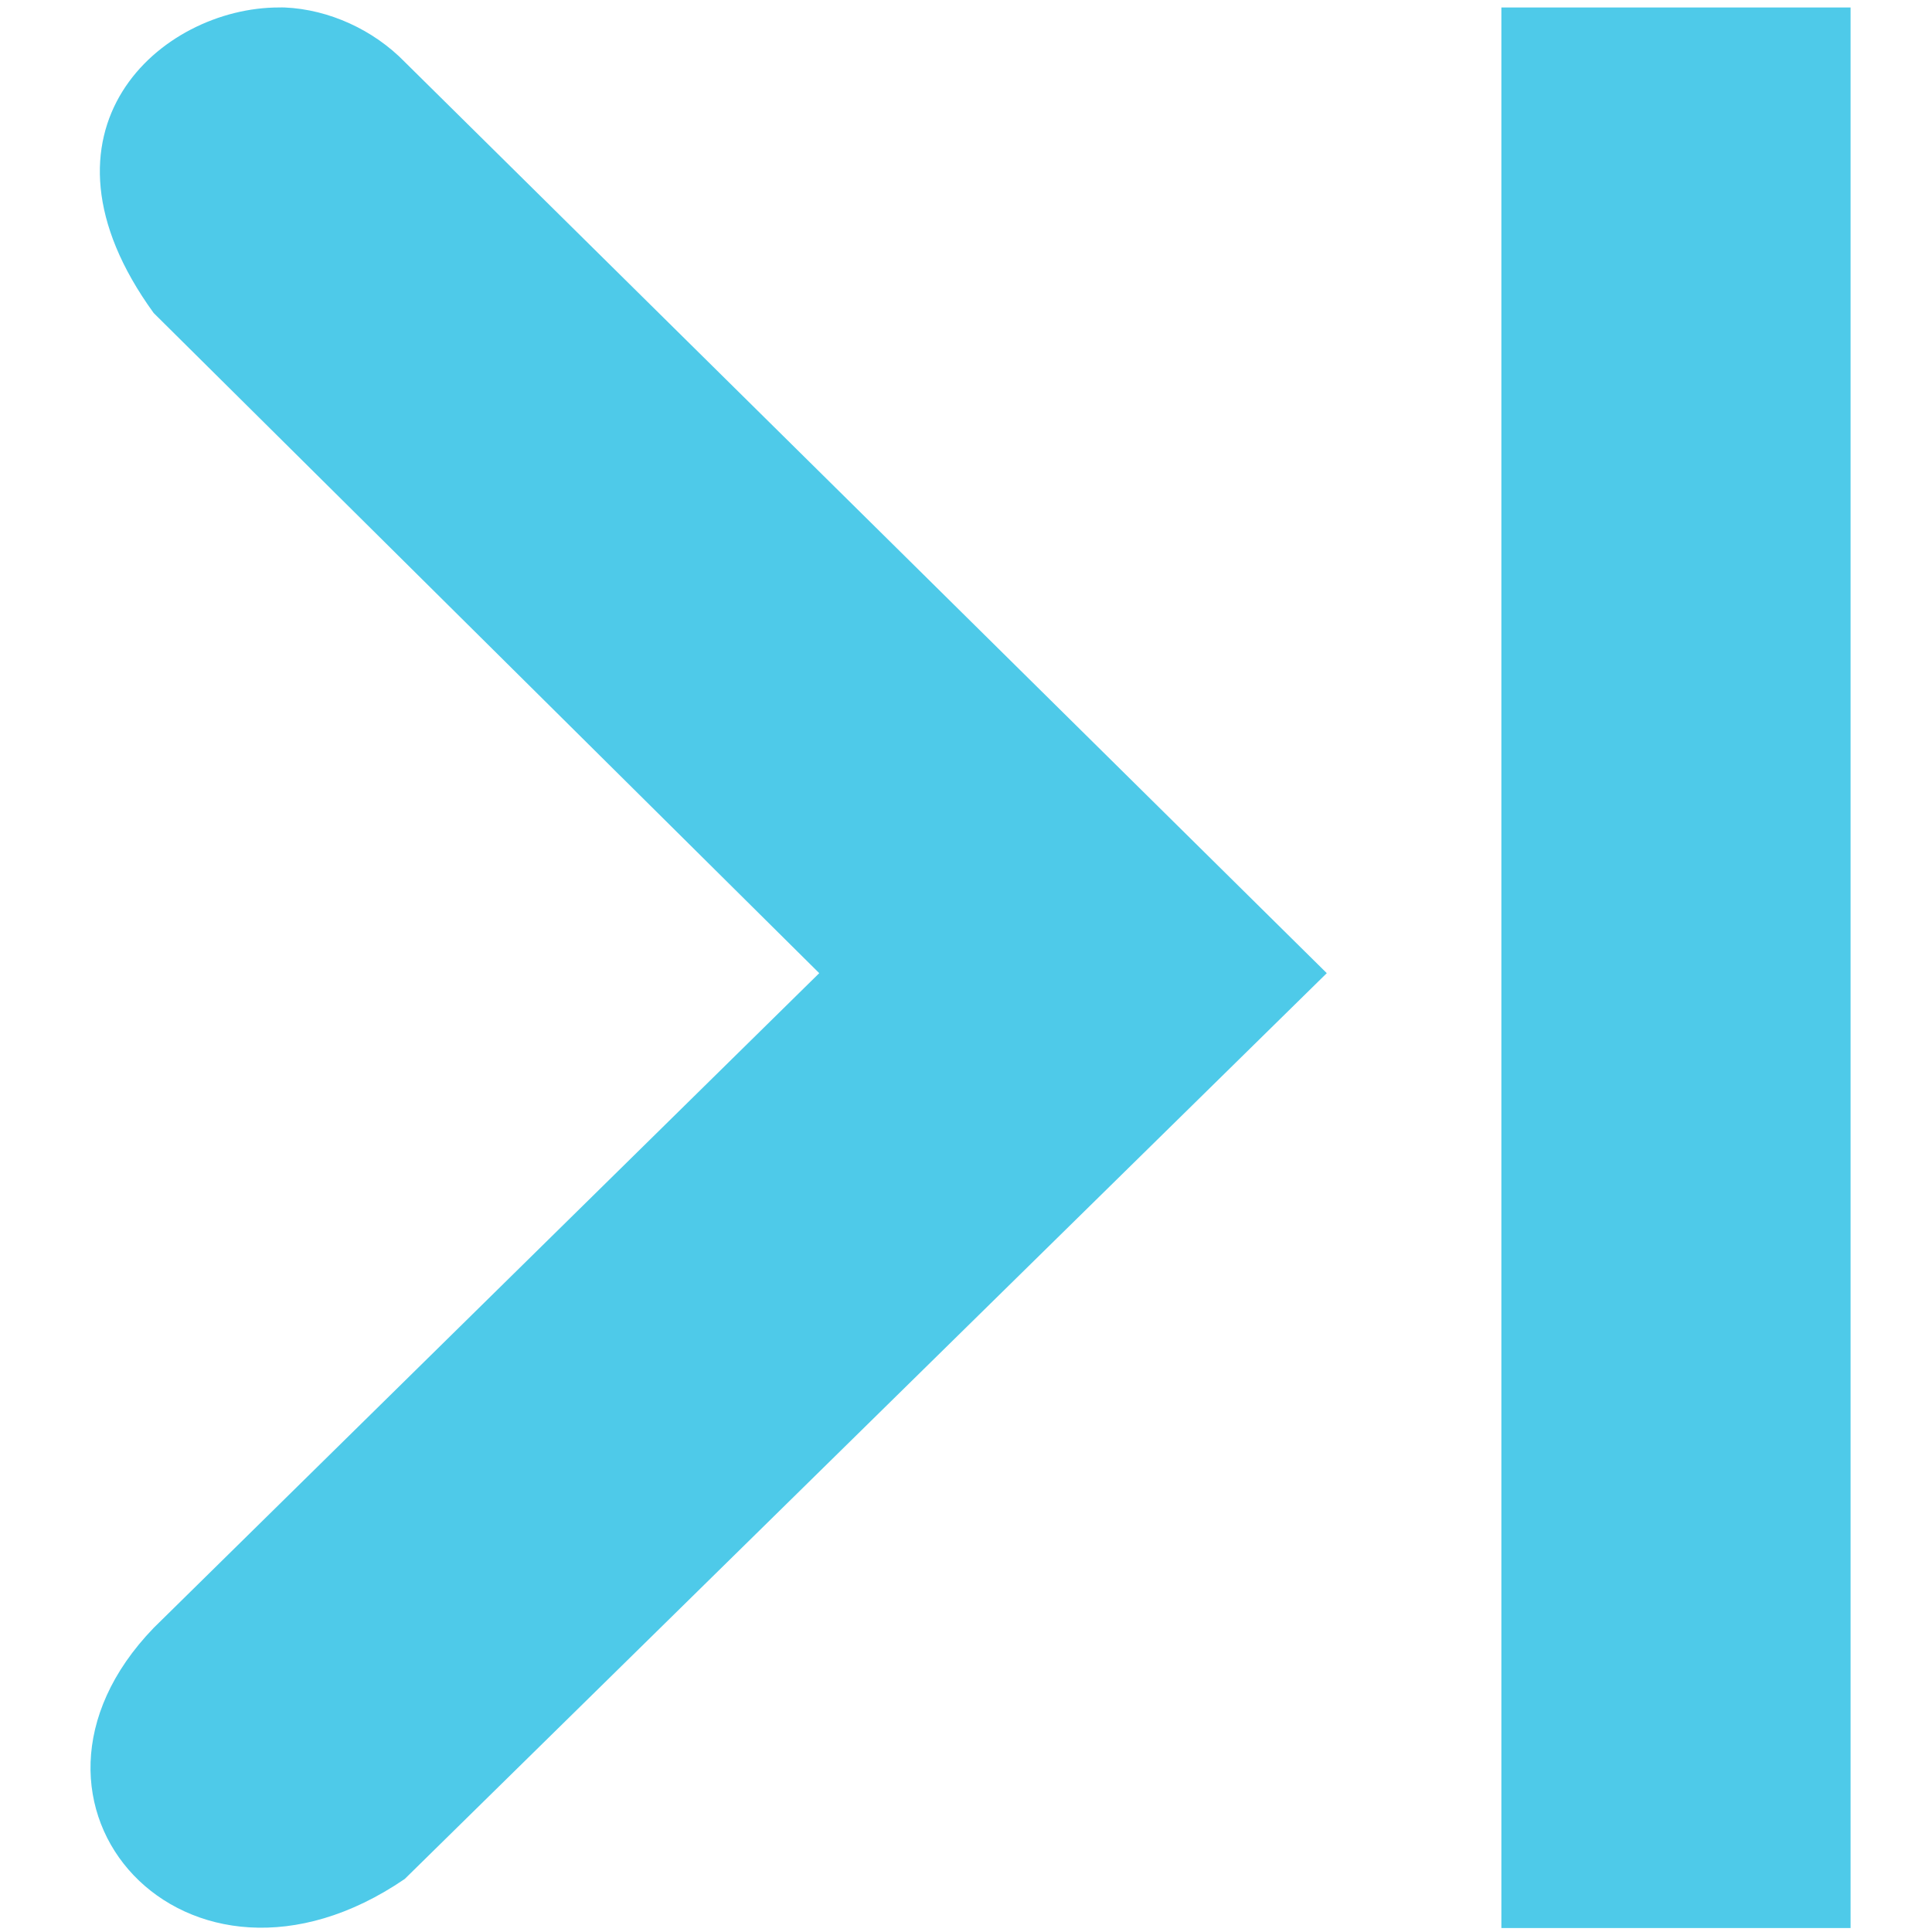
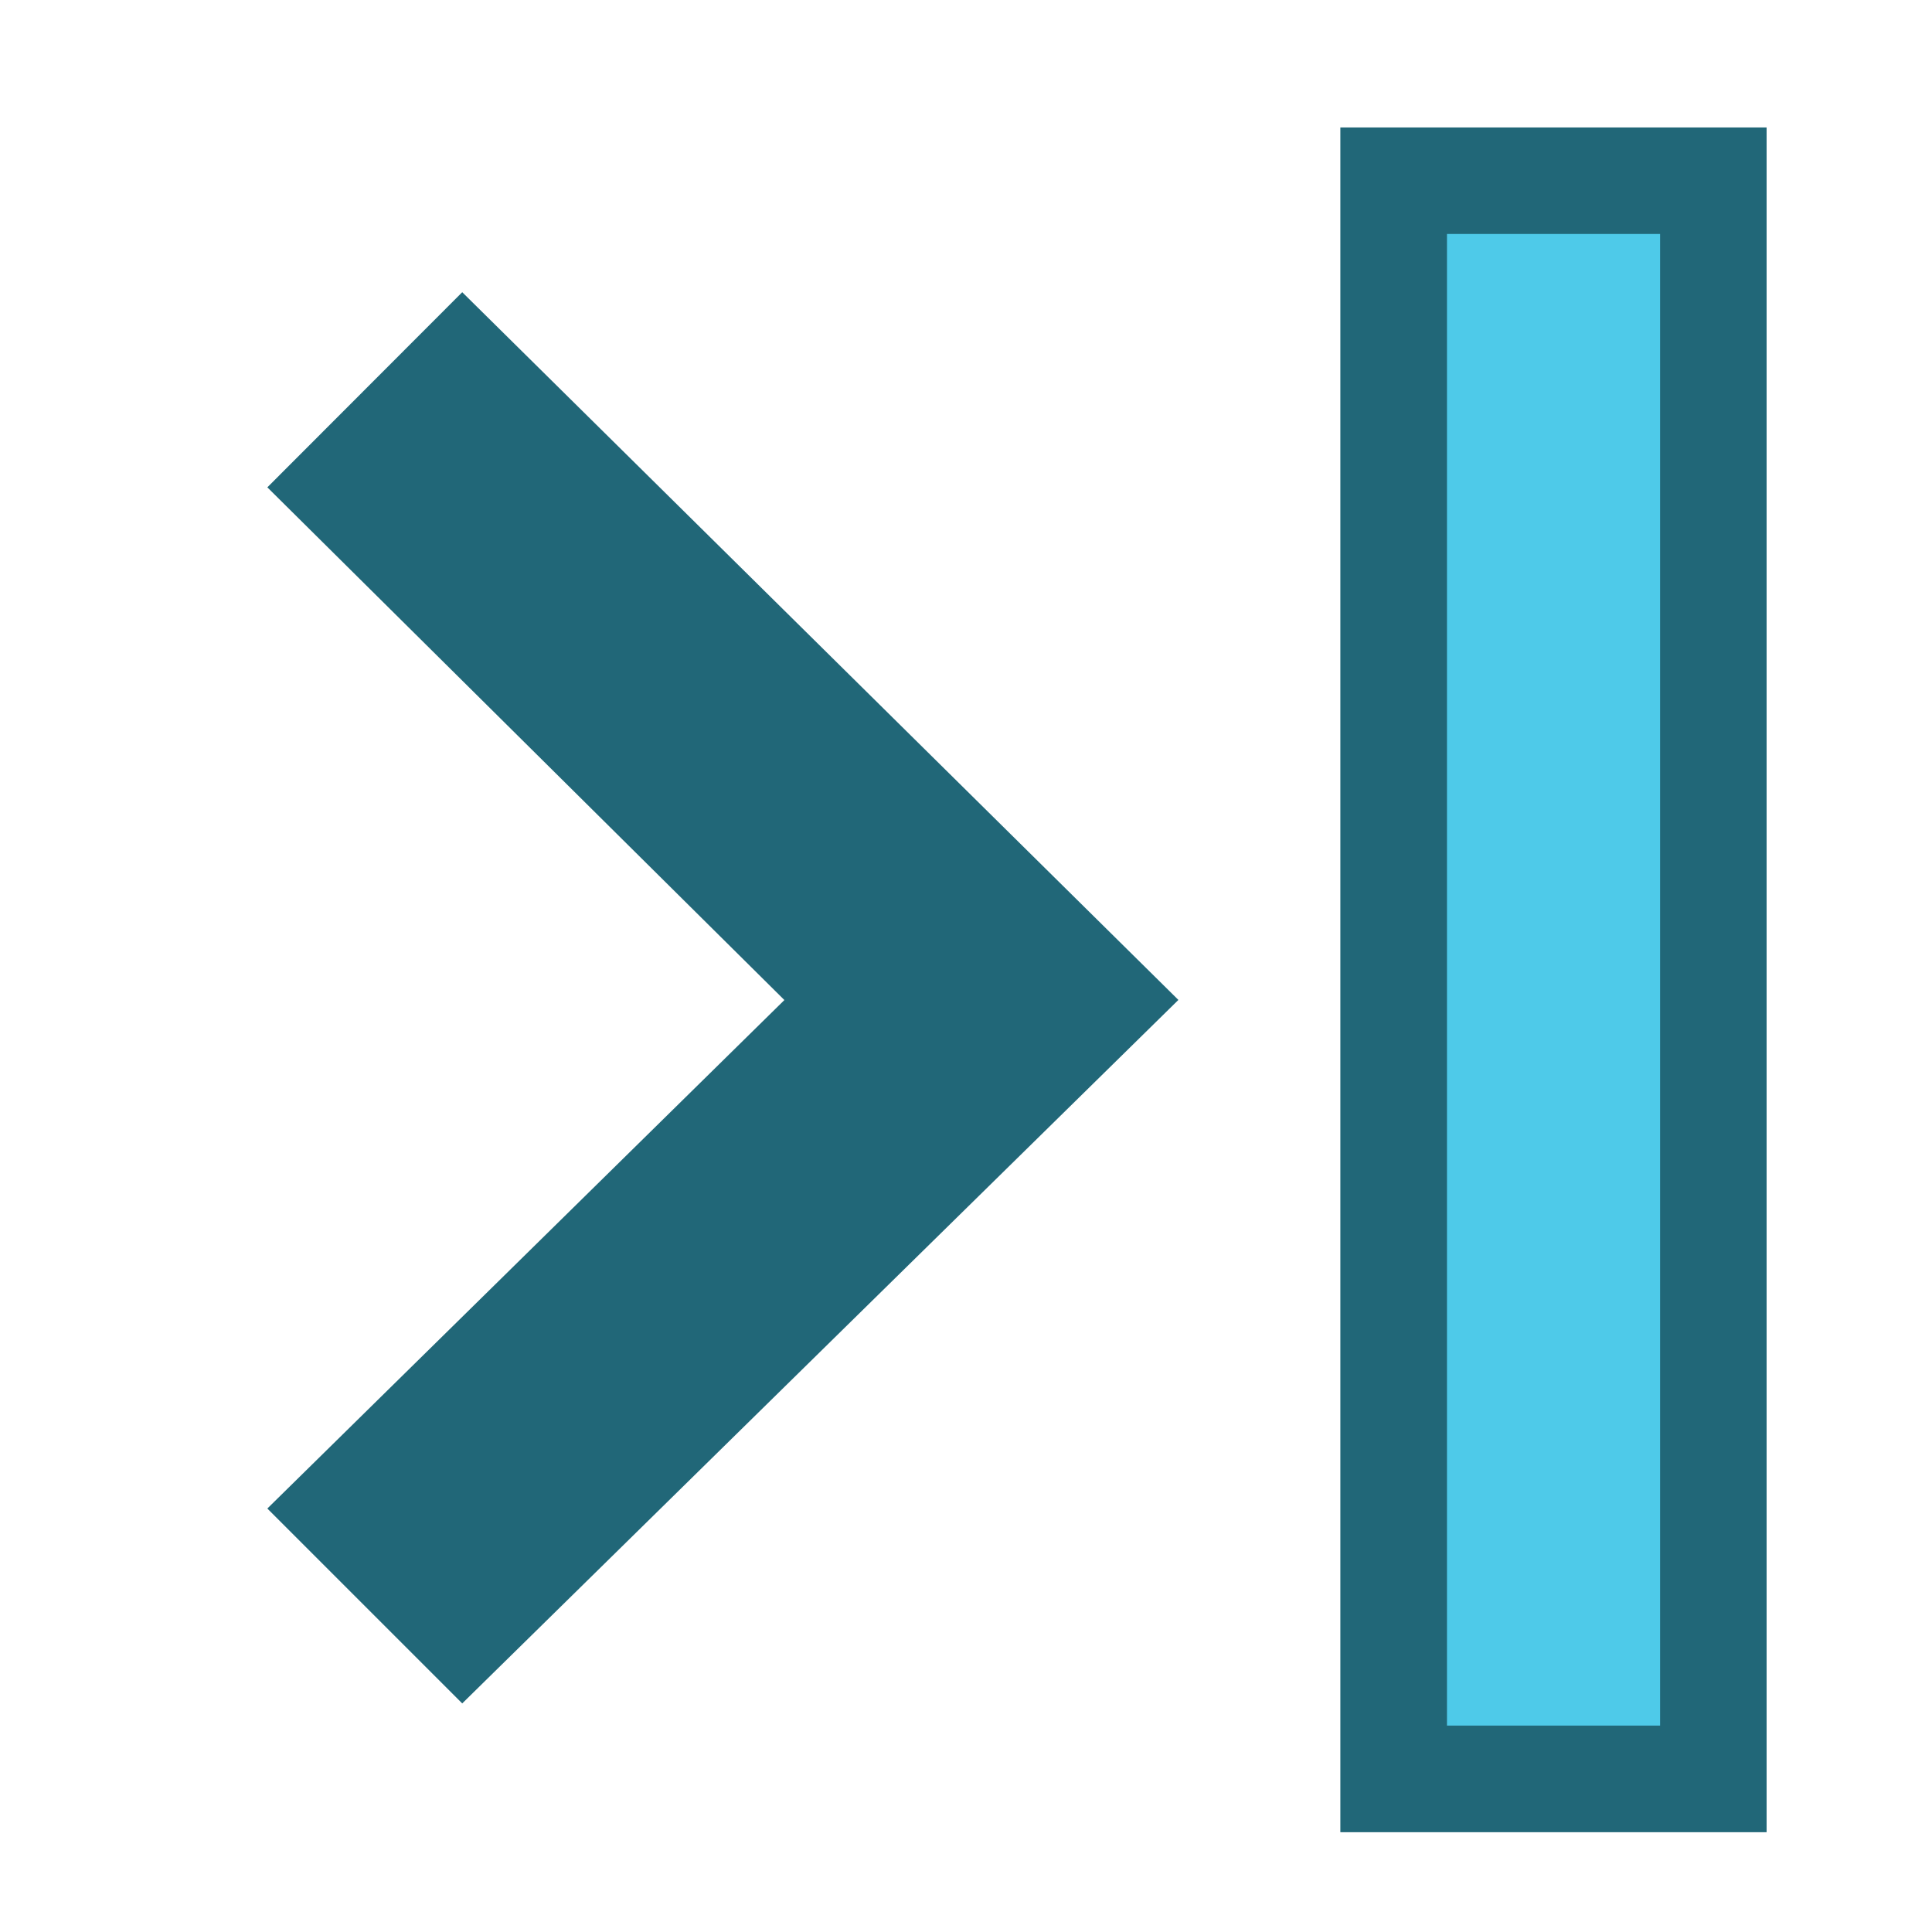
- <svg xmlns="http://www.w3.org/2000/svg" width="256" height="256" id="svg2" version="1.1">
+ <svg xmlns="http://www.w3.org/2000/svg" width="16" height="16" id="svg2" version="1.1">
  <defs id="defs4" />
-   <g id="layer1" transform="translate(0,-796.3622)">
-     <g id="g4435" transform="matrix(-23.13484,0,0,23.13484,314.6147,751.0828)" style="fill:#4ecae9;fill-opacity:1">
-       <g style="fill:#4ecae9;fill-opacity:1;display:inline" id="layer9-0" transform="translate(-80,-626)" />
-       <g id="layer10-7" transform="translate(-80,-626)" style="fill:#4ecae9;fill-opacity:1" />
-       <g id="layer11-2" transform="translate(-80,-626)" style="fill:#4ecae9;fill-opacity:1" />
-       <g id="layer12-5" transform="translate(-80,-626)" style="fill:#4ecae9;fill-opacity:1">
-         <path style="font-size:medium;font-style:normal;font-variant:normal;font-weight:normal;font-stretch:normal;text-indent:0;text-align:start;text-decoration:none;line-height:normal;letter-spacing:normal;word-spacing:normal;text-transform:none;direction:ltr;block-progression:tb;writing-mode:lr-tb;text-anchor:start;color:#bebebe;fill:#4ecae9;fill-opacity:1;fill-rule:nonzero;stroke:none;stroke-width:1.781;marker:none;visibility:visible;display:inline;overflow:visible;enable-background:new;font-family:Andale Mono;-inkscape-font-specification:Andale Mono" id="path10839-9-9-3-6" d="m 92,628 c -0.01,-1.2e-4 -0.021,-4.6e-4 -0.031,0 -0.255,0.011 -0.51,0.129 -0.688,0.312 l -5.281,5.219 5.281,5.188 c 1.251,0.854 2.41,-0.431 1.438,-1.438 l -3.812,-3.75 3.812,-3.781 c 0.76,-1.048 -0.042,-1.751 -0.719,-1.75 z" />
-         <rect width="2" style="color:#bebebe;fill:#4ecae9;fill-opacity:1;fill-rule:nonzero;stroke:none;stroke-width:2;marker:none;visibility:visible;display:inline;overflow:visible;enable-background:accumulate" ry="0" height="11" rx="0" id="rect4317-4" y="628" x="-85" transform="scale(-1,1)" />
-       </g>
-       <g id="layer13-5" transform="translate(-80,-626)" style="fill:#4ecae9;fill-opacity:1" />
-       <g id="layer14-2" transform="translate(-80,-626)" style="fill:#4ecae9;fill-opacity:1" />
-       <g style="fill:#4ecae9;fill-opacity:1;display:inline" id="layer15-1" transform="translate(-80,-626)" />
-       <g style="fill:#4ecae9;fill-opacity:1;display:inline" id="g4953-4" transform="translate(-80,-626)" />
+   <g id="layer1" transform="translate(0,-1036.362)">
+     <g transform="matrix(1.272723,0,0,1.272723,-205.1812,237.4776)" id="layer9" style="display:inline;fill:#4ecae9;fill-opacity:1" />
+     <g style="fill:#4ecae9;fill-opacity:1" transform="matrix(1.272723,0,0,1.272723,-205.1812,237.4776)" id="layer10" />
+     <g style="fill:#4ecae9;fill-opacity:1" transform="matrix(1.272723,0,0,1.272723,-205.1812,237.4776)" id="layer11" />
+     <path style="color:#bebebe;font-style:normal;font-variant:normal;font-weight:normal;font-stretch:normal;font-size:medium;line-height:normal;font-family:'Andale Mono';-inkscape-font-specification:'Andale Mono';text-indent:0;text-align:start;text-decoration:none;text-decoration-line:none;letter-spacing:normal;word-spacing:normal;text-transform:none;writing-mode:lr-tb;direction:ltr;text-anchor:start;display:inline;overflow:visible;visibility:visible;fill:#216778;fill-opacity:1;fill-rule:nonzero;stroke:none;stroke-width:2;marker:none;enable-background:new" id="path10839-9-9-3-0-4" d="m 3.828,1038.782 5.931,5.861 -5.931,5.826 -1.614,-1.614 4.282,-4.211 -4.282,-4.246 z" />
+     <g id="g4495" transform="matrix(-1,0,0,1,20.76526,4.551662)">
+       <rect x="6.135" y="1032.866" id="rect4317-8-6-3" rx="0" height="14.118" ry="0" style="color:#bebebe;display:inline;overflow:visible;visibility:visible;fill:#216778;fill-opacity:1;fill-rule:nonzero;stroke:none;stroke-width:3.01;marker:none;enable-background:accumulate" width="3.53" />
+       <rect x="7.017" y="1033.748" id="rect4317-8-6" rx="0" height="12.353" ry="0" style="color:#bebebe;display:inline;overflow:visible;visibility:visible;fill:#4ecae9;fill-opacity:1;fill-rule:nonzero;stroke:none;stroke-width:1.991;marker:none;enable-background:accumulate" width="1.765" />
    </g>
+     <g style="fill:#4ecae9;fill-opacity:1" transform="matrix(1.272723,0,0,1.272723,-205.1812,237.4776)" id="layer13" />
+     <g style="fill:#4ecae9;fill-opacity:1" transform="matrix(1.272723,0,0,1.272723,-205.1812,237.4776)" id="layer14" />
+     <g transform="matrix(1.272723,0,0,1.272723,-205.1812,237.4776)" id="layer15" style="display:inline;fill:#4ecae9;fill-opacity:1" />
+     <g transform="matrix(1.272723,0,0,1.272723,-205.1812,237.4776)" id="g4953" style="display:inline;fill:#4ecae9;fill-opacity:1" />
  </g>
</svg>
